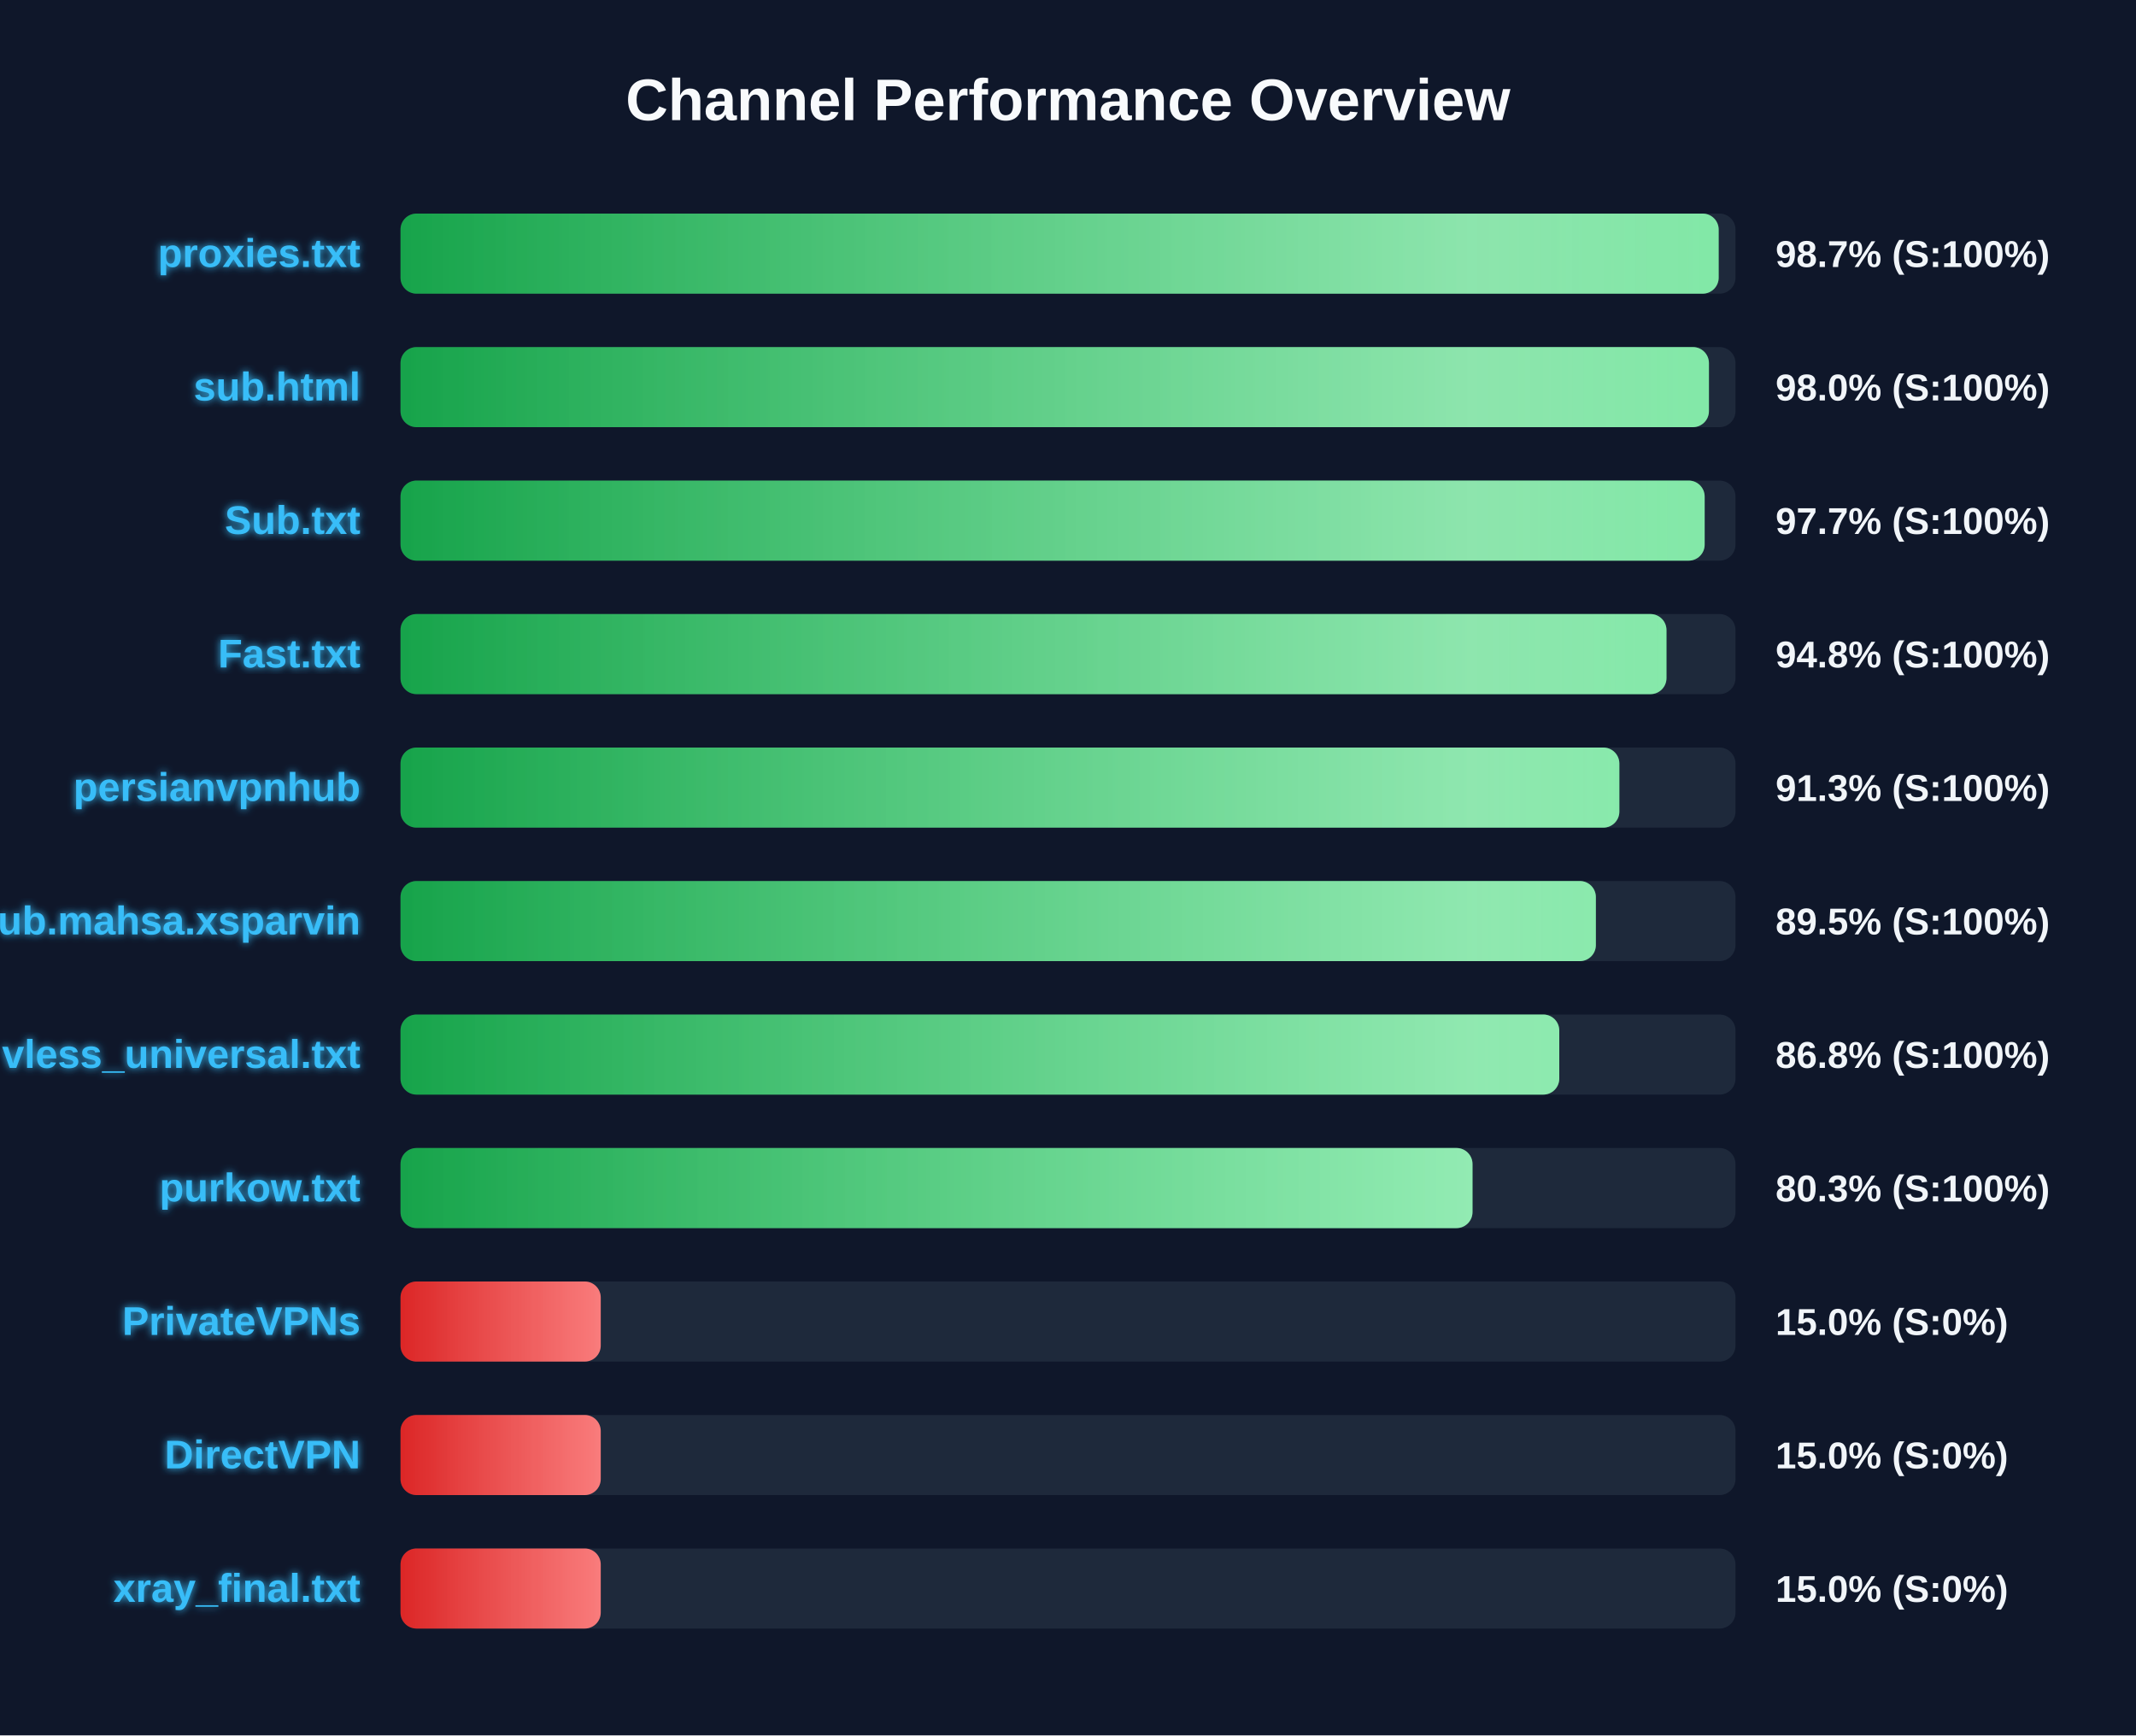
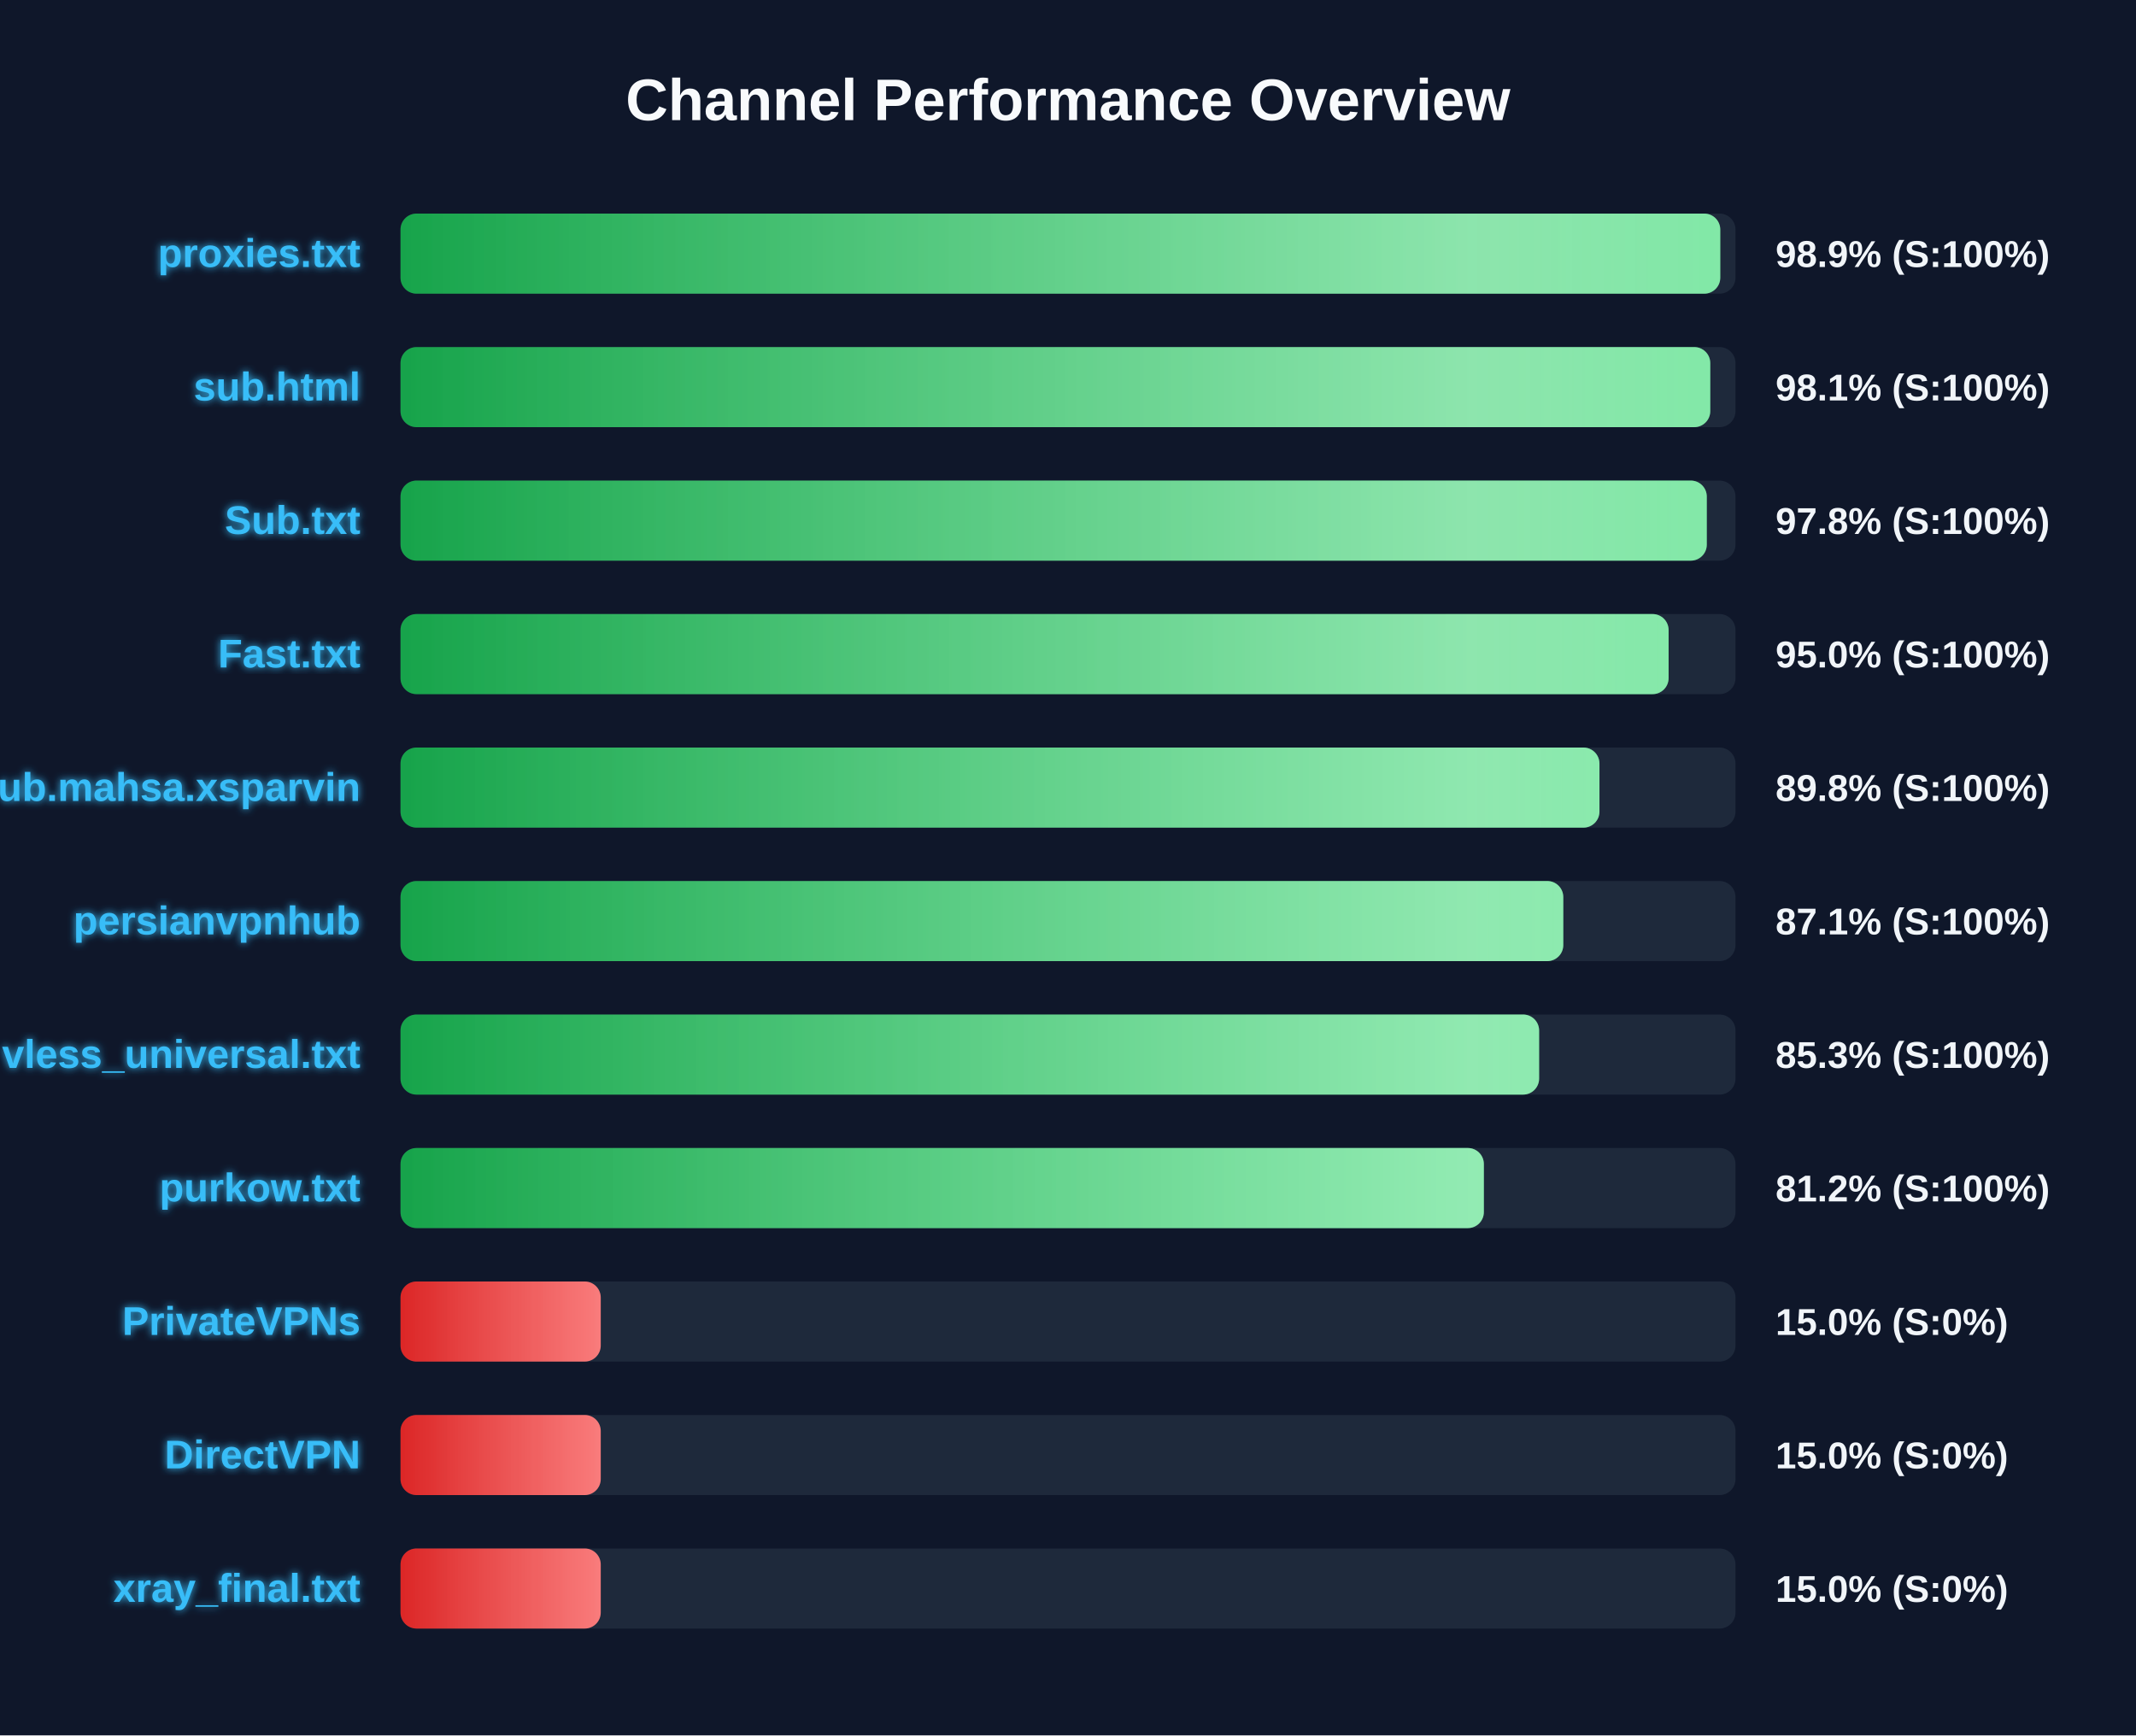
<svg xmlns="http://www.w3.org/2000/svg" width="800" height="650" version="1.1">
  <defs>
    <linearGradient id="grad-green" x1="0%" y1="0%" x2="100%" y2="0%">
      <stop offset="0%" stop-color="#16a34a" />
      <stop offset="100%" stop-color="#4ade80" />
    </linearGradient>
    <linearGradient id="grad-yellow" x1="0%" y1="0%" x2="100%" y2="0%">
      <stop offset="0%" stop-color="#ca8a04" />
      <stop offset="100%" stop-color="#fde047" />
    </linearGradient>
    <linearGradient id="grad-red" x1="0%" y1="0%" x2="100%" y2="0%">
      <stop offset="0%" stop-color="#dc2626" />
      <stop offset="100%" stop-color="#f87171" />
    </linearGradient>
    <linearGradient id="shimmer" x1="0%" y1="0%" x2="100%" y2="0%">
      <stop offset="0%" stop-color="rgba(255,255,255,0)" />
      <stop offset="50%" stop-color="rgba(255,255,255,0.4)" />
      <stop offset="100%" stop-color="rgba(255,255,255,0)" />
    </linearGradient>
    <filter id="glow" x="-20%" y="-20%" width="140%" height="140%">
      <feGaussianBlur stdDeviation="1.5" result="blur" />
      <feComposite in="SourceGraphic" in2="blur" operator="over" />
    </filter>
  </defs>
  <style>
        .bg-rect { fill: #0f172a; }
        .title { font: bold 22px 'Segoe UI', Arial, sans-serif; fill: #f8fafc; }
        .row { font: bold 15px 'Segoe UI', Arial, sans-serif; fill: #38bdf8; filter: url(#glow); }
        .score { font: bold 14px 'Segoe UI', Arial, sans-serif; fill: #f1f5f9; }
        @keyframes shimmer-anim {
            0% { transform: translateX(-100%); }
            100% { transform: translateX(200%); }
        }
        .shimmer-rect {
            animation: shimmer-anim 2.5s infinite linear;
        }
    </style>
  <rect width="100%" height="100%" class="bg-rect" />
  <text x="400" y="45" text-anchor="middle" class="title">Channel Performance Overview</text>
  <rect x="150" y="80" width="500" height="30" fill="#1e293b" rx="6" />
  <clipPath id="clip-0">
-     <rect x="150" y="80" width="493.7" height="30" rx="6" />
+     <rect x="150" y="80" width="494.3" height="30" rx="6" />
  </clipPath>
-   <rect x="150" y="80" width="493.7" height="30" fill="url(#grad-green)" rx="6" />
+   <rect x="150" y="80" width="494.3" height="30" fill="url(#grad-green)" rx="6" />
  <g clip-path="url(#clip-0)">
    <rect x="150" y="80" width="100%" height="30" fill="url(#shimmer)" class="shimmer-rect" />
  </g>
  <text x="135" y="100" text-anchor="end" class="row">proxies.txt</text>
-   <text x="665" y="100" text-anchor="start" class="score">98.7% (S:100%)</text>
+   <text x="665" y="100" text-anchor="start" class="score">98.9% (S:100%)</text>
  <rect x="150" y="130" width="500" height="30" fill="#1e293b" rx="6" />
  <clipPath id="clip-1">
-     <rect x="150" y="130" width="490.05" height="30" rx="6" />
+     <rect x="150" y="130" width="490.55" height="30" rx="6" />
  </clipPath>
-   <rect x="150" y="130" width="490.05" height="30" fill="url(#grad-green)" rx="6" />
+   <rect x="150" y="130" width="490.55" height="30" fill="url(#grad-green)" rx="6" />
  <g clip-path="url(#clip-1)">
    <rect x="150" y="130" width="100%" height="30" fill="url(#shimmer)" class="shimmer-rect" />
  </g>
  <text x="135" y="150" text-anchor="end" class="row">sub.html</text>
-   <text x="665" y="150" text-anchor="start" class="score">98.0% (S:100%)</text>
+   <text x="665" y="150" text-anchor="start" class="score">98.1% (S:100%)</text>
  <rect x="150" y="180" width="500" height="30" fill="#1e293b" rx="6" />
  <clipPath id="clip-2">
-     <rect x="150" y="180" width="488.45" height="30" rx="6" />
+     <rect x="150" y="180" width="489.25" height="30" rx="6" />
  </clipPath>
-   <rect x="150" y="180" width="488.45" height="30" fill="url(#grad-green)" rx="6" />
+   <rect x="150" y="180" width="489.25" height="30" fill="url(#grad-green)" rx="6" />
  <g clip-path="url(#clip-2)">
    <rect x="150" y="180" width="100%" height="30" fill="url(#shimmer)" class="shimmer-rect" />
  </g>
  <text x="135" y="200" text-anchor="end" class="row">Sub.txt</text>
-   <text x="665" y="200" text-anchor="start" class="score">97.7% (S:100%)</text>
+   <text x="665" y="200" text-anchor="start" class="score">97.8% (S:100%)</text>
  <rect x="150" y="230" width="500" height="30" fill="#1e293b" rx="6" />
  <clipPath id="clip-3">
-     <rect x="150" y="230" width="474.15" height="30" rx="6" />
+     <rect x="150" y="230" width="474.95" height="30" rx="6" />
  </clipPath>
-   <rect x="150" y="230" width="474.15" height="30" fill="url(#grad-green)" rx="6" />
+   <rect x="150" y="230" width="474.95" height="30" fill="url(#grad-green)" rx="6" />
  <g clip-path="url(#clip-3)">
    <rect x="150" y="230" width="100%" height="30" fill="url(#shimmer)" class="shimmer-rect" />
  </g>
  <text x="135" y="250" text-anchor="end" class="row">Fast.txt</text>
-   <text x="665" y="250" text-anchor="start" class="score">94.8% (S:100%)</text>
+   <text x="665" y="250" text-anchor="start" class="score">95.0% (S:100%)</text>
  <rect x="150" y="280" width="500" height="30" fill="#1e293b" rx="6" />
  <clipPath id="clip-4">
-     <rect x="150" y="280" width="456.5" height="30" rx="6" />
+     <rect x="150" y="280" width="449.05" height="30" rx="6" />
  </clipPath>
-   <rect x="150" y="280" width="456.5" height="30" fill="url(#grad-green)" rx="6" />
+   <rect x="150" y="280" width="449.05" height="30" fill="url(#grad-green)" rx="6" />
  <g clip-path="url(#clip-4)">
    <rect x="150" y="280" width="100%" height="30" fill="url(#shimmer)" class="shimmer-rect" />
  </g>
-   <text x="135" y="300" text-anchor="end" class="row">persianvpnhub</text>
-   <text x="665" y="300" text-anchor="start" class="score">91.3% (S:100%)</text>
+   <text x="135" y="300" text-anchor="end" class="row">Sub.mahsa.xsparvin</text>
+   <text x="665" y="300" text-anchor="start" class="score">89.8% (S:100%)</text>
  <rect x="150" y="330" width="500" height="30" fill="#1e293b" rx="6" />
  <clipPath id="clip-5">
-     <rect x="150" y="330" width="447.7" height="30" rx="6" />
+     <rect x="150" y="330" width="435.5" height="30" rx="6" />
  </clipPath>
-   <rect x="150" y="330" width="447.7" height="30" fill="url(#grad-green)" rx="6" />
+   <rect x="150" y="330" width="435.5" height="30" fill="url(#grad-green)" rx="6" />
  <g clip-path="url(#clip-5)">
    <rect x="150" y="330" width="100%" height="30" fill="url(#shimmer)" class="shimmer-rect" />
  </g>
-   <text x="135" y="350" text-anchor="end" class="row">Sub.mahsa.xsparvin</text>
-   <text x="665" y="350" text-anchor="start" class="score">89.5% (S:100%)</text>
+   <text x="135" y="350" text-anchor="end" class="row">persianvpnhub</text>
+   <text x="665" y="350" text-anchor="start" class="score">87.1% (S:100%)</text>
  <rect x="150" y="380" width="500" height="30" fill="#1e293b" rx="6" />
  <clipPath id="clip-6">
-     <rect x="150" y="380" width="434.0" height="30" rx="6" />
+     <rect x="150" y="380" width="426.45" height="30" rx="6" />
  </clipPath>
-   <rect x="150" y="380" width="434.0" height="30" fill="url(#grad-green)" rx="6" />
+   <rect x="150" y="380" width="426.45" height="30" fill="url(#grad-green)" rx="6" />
  <g clip-path="url(#clip-6)">
    <rect x="150" y="380" width="100%" height="30" fill="url(#shimmer)" class="shimmer-rect" />
  </g>
  <text x="135" y="400" text-anchor="end" class="row">vless_universal.txt</text>
-   <text x="665" y="400" text-anchor="start" class="score">86.8% (S:100%)</text>
+   <text x="665" y="400" text-anchor="start" class="score">85.3% (S:100%)</text>
  <rect x="150" y="430" width="500" height="30" fill="#1e293b" rx="6" />
  <clipPath id="clip-7">
-     <rect x="150" y="430" width="401.5" height="30" rx="6" />
+     <rect x="150" y="430" width="405.75" height="30" rx="6" />
  </clipPath>
-   <rect x="150" y="430" width="401.5" height="30" fill="url(#grad-green)" rx="6" />
+   <rect x="150" y="430" width="405.75" height="30" fill="url(#grad-green)" rx="6" />
  <g clip-path="url(#clip-7)">
    <rect x="150" y="430" width="100%" height="30" fill="url(#shimmer)" class="shimmer-rect" />
  </g>
  <text x="135" y="450" text-anchor="end" class="row">purkow.txt</text>
-   <text x="665" y="450" text-anchor="start" class="score">80.3% (S:100%)</text>
+   <text x="665" y="450" text-anchor="start" class="score">81.2% (S:100%)</text>
  <rect x="150" y="480" width="500" height="30" fill="#1e293b" rx="6" />
  <clipPath id="clip-8">
    <rect x="150" y="480" width="75.0" height="30" rx="6" />
  </clipPath>
  <rect x="150" y="480" width="75.0" height="30" fill="url(#grad-red)" rx="6" />
  <g clip-path="url(#clip-8)">
    <rect x="150" y="480" width="100%" height="30" fill="url(#shimmer)" class="shimmer-rect" />
  </g>
  <text x="135" y="500" text-anchor="end" class="row">PrivateVPNs</text>
  <text x="665" y="500" text-anchor="start" class="score">15.0% (S:0%)</text>
  <rect x="150" y="530" width="500" height="30" fill="#1e293b" rx="6" />
  <clipPath id="clip-9">
    <rect x="150" y="530" width="75.0" height="30" rx="6" />
  </clipPath>
  <rect x="150" y="530" width="75.0" height="30" fill="url(#grad-red)" rx="6" />
  <g clip-path="url(#clip-9)">
    <rect x="150" y="530" width="100%" height="30" fill="url(#shimmer)" class="shimmer-rect" />
  </g>
  <text x="135" y="550" text-anchor="end" class="row">DirectVPN</text>
  <text x="665" y="550" text-anchor="start" class="score">15.0% (S:0%)</text>
  <rect x="150" y="580" width="500" height="30" fill="#1e293b" rx="6" />
  <clipPath id="clip-10">
    <rect x="150" y="580" width="75.0" height="30" rx="6" />
  </clipPath>
  <rect x="150" y="580" width="75.0" height="30" fill="url(#grad-red)" rx="6" />
  <g clip-path="url(#clip-10)">
    <rect x="150" y="580" width="100%" height="30" fill="url(#shimmer)" class="shimmer-rect" />
  </g>
  <text x="135" y="600" text-anchor="end" class="row">xray_final.txt</text>
  <text x="665" y="600" text-anchor="start" class="score">15.0% (S:0%)</text>
</svg>
